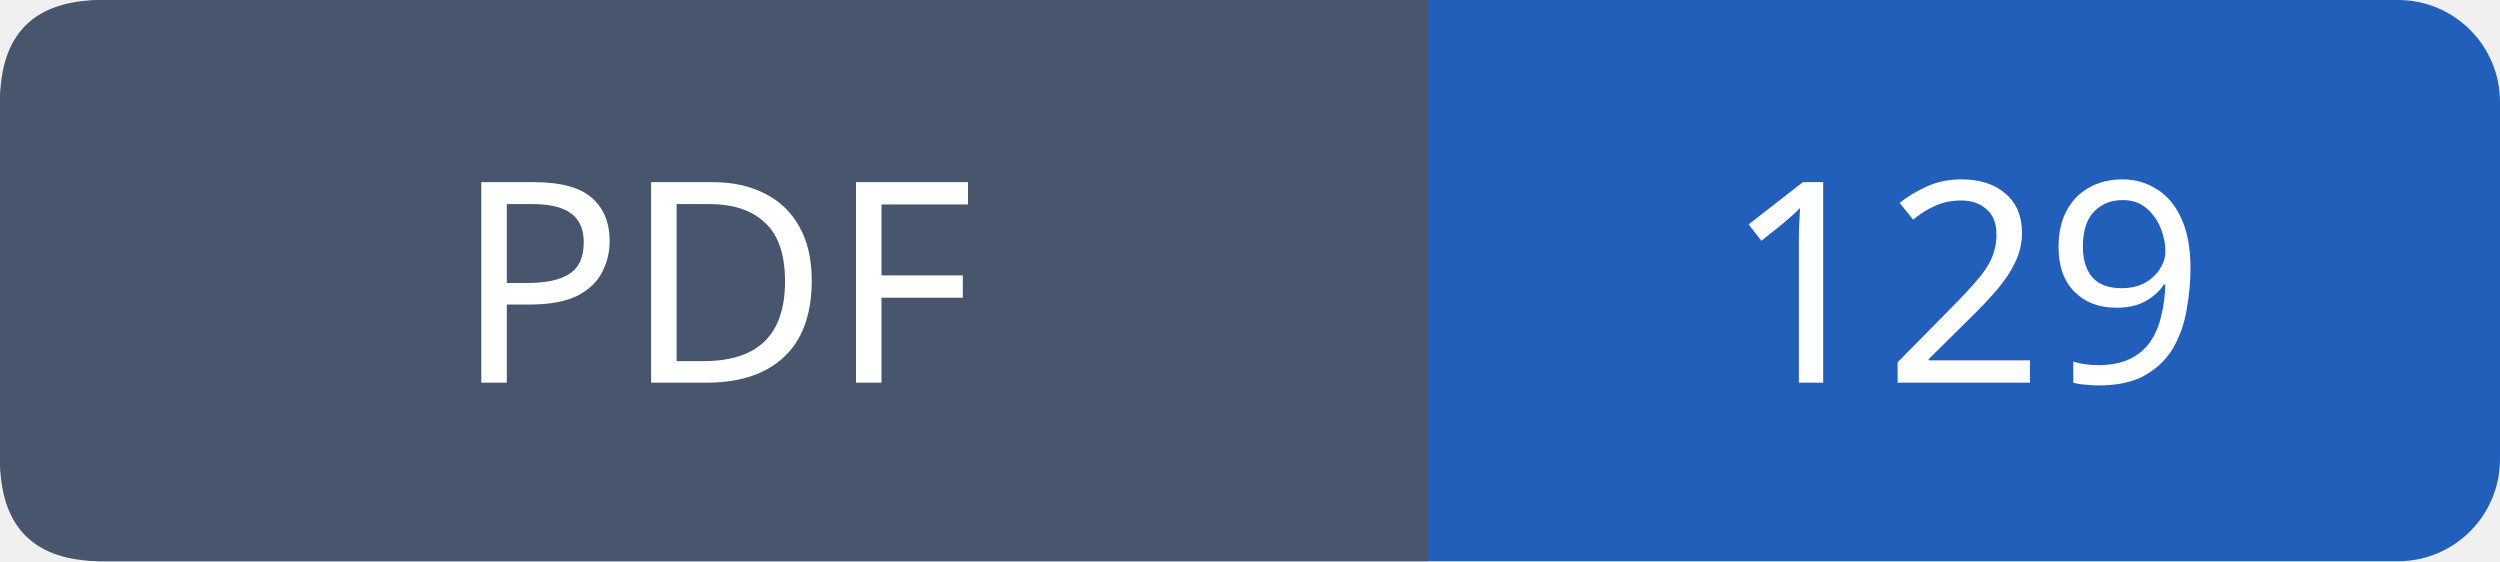
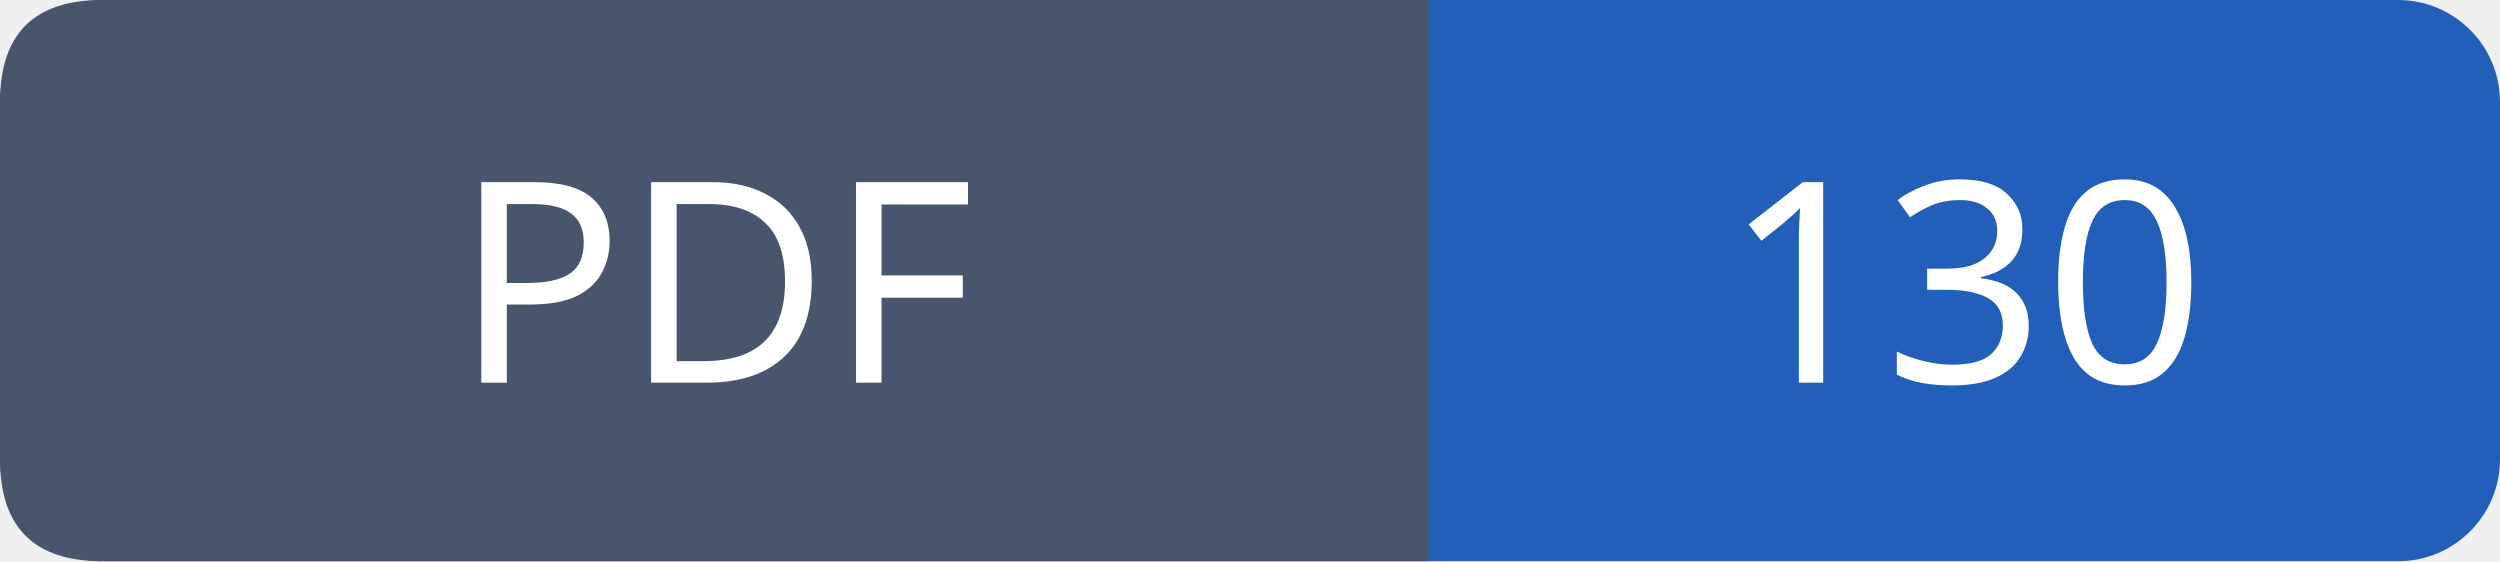
- <svg xmlns="http://www.w3.org/2000/svg" width="98" height="22" viewBox="0 0 98 22" role="img" aria-label="PDF: 129">
+ <svg xmlns="http://www.w3.org/2000/svg" width="98" height="22" viewBox="0 0 98 22" role="img" aria-label="PDF: 130">
  <rect width="98" height="22" rx="4" fill="#215fbb" />
  <path fill="#47566c" d="M4 0h52v22H4q-4 0-4-4V4q0-4 4-4" />
  <g font-family="Verdana,sans-serif" font-size="11" fill="white" text-anchor="middle">
    <text x="28.0" y="15">PDF</text>
-     <text x="77.0" y="15">129</text>
+     <text x="77.0" y="15">130</text>
  </g>
</svg>
